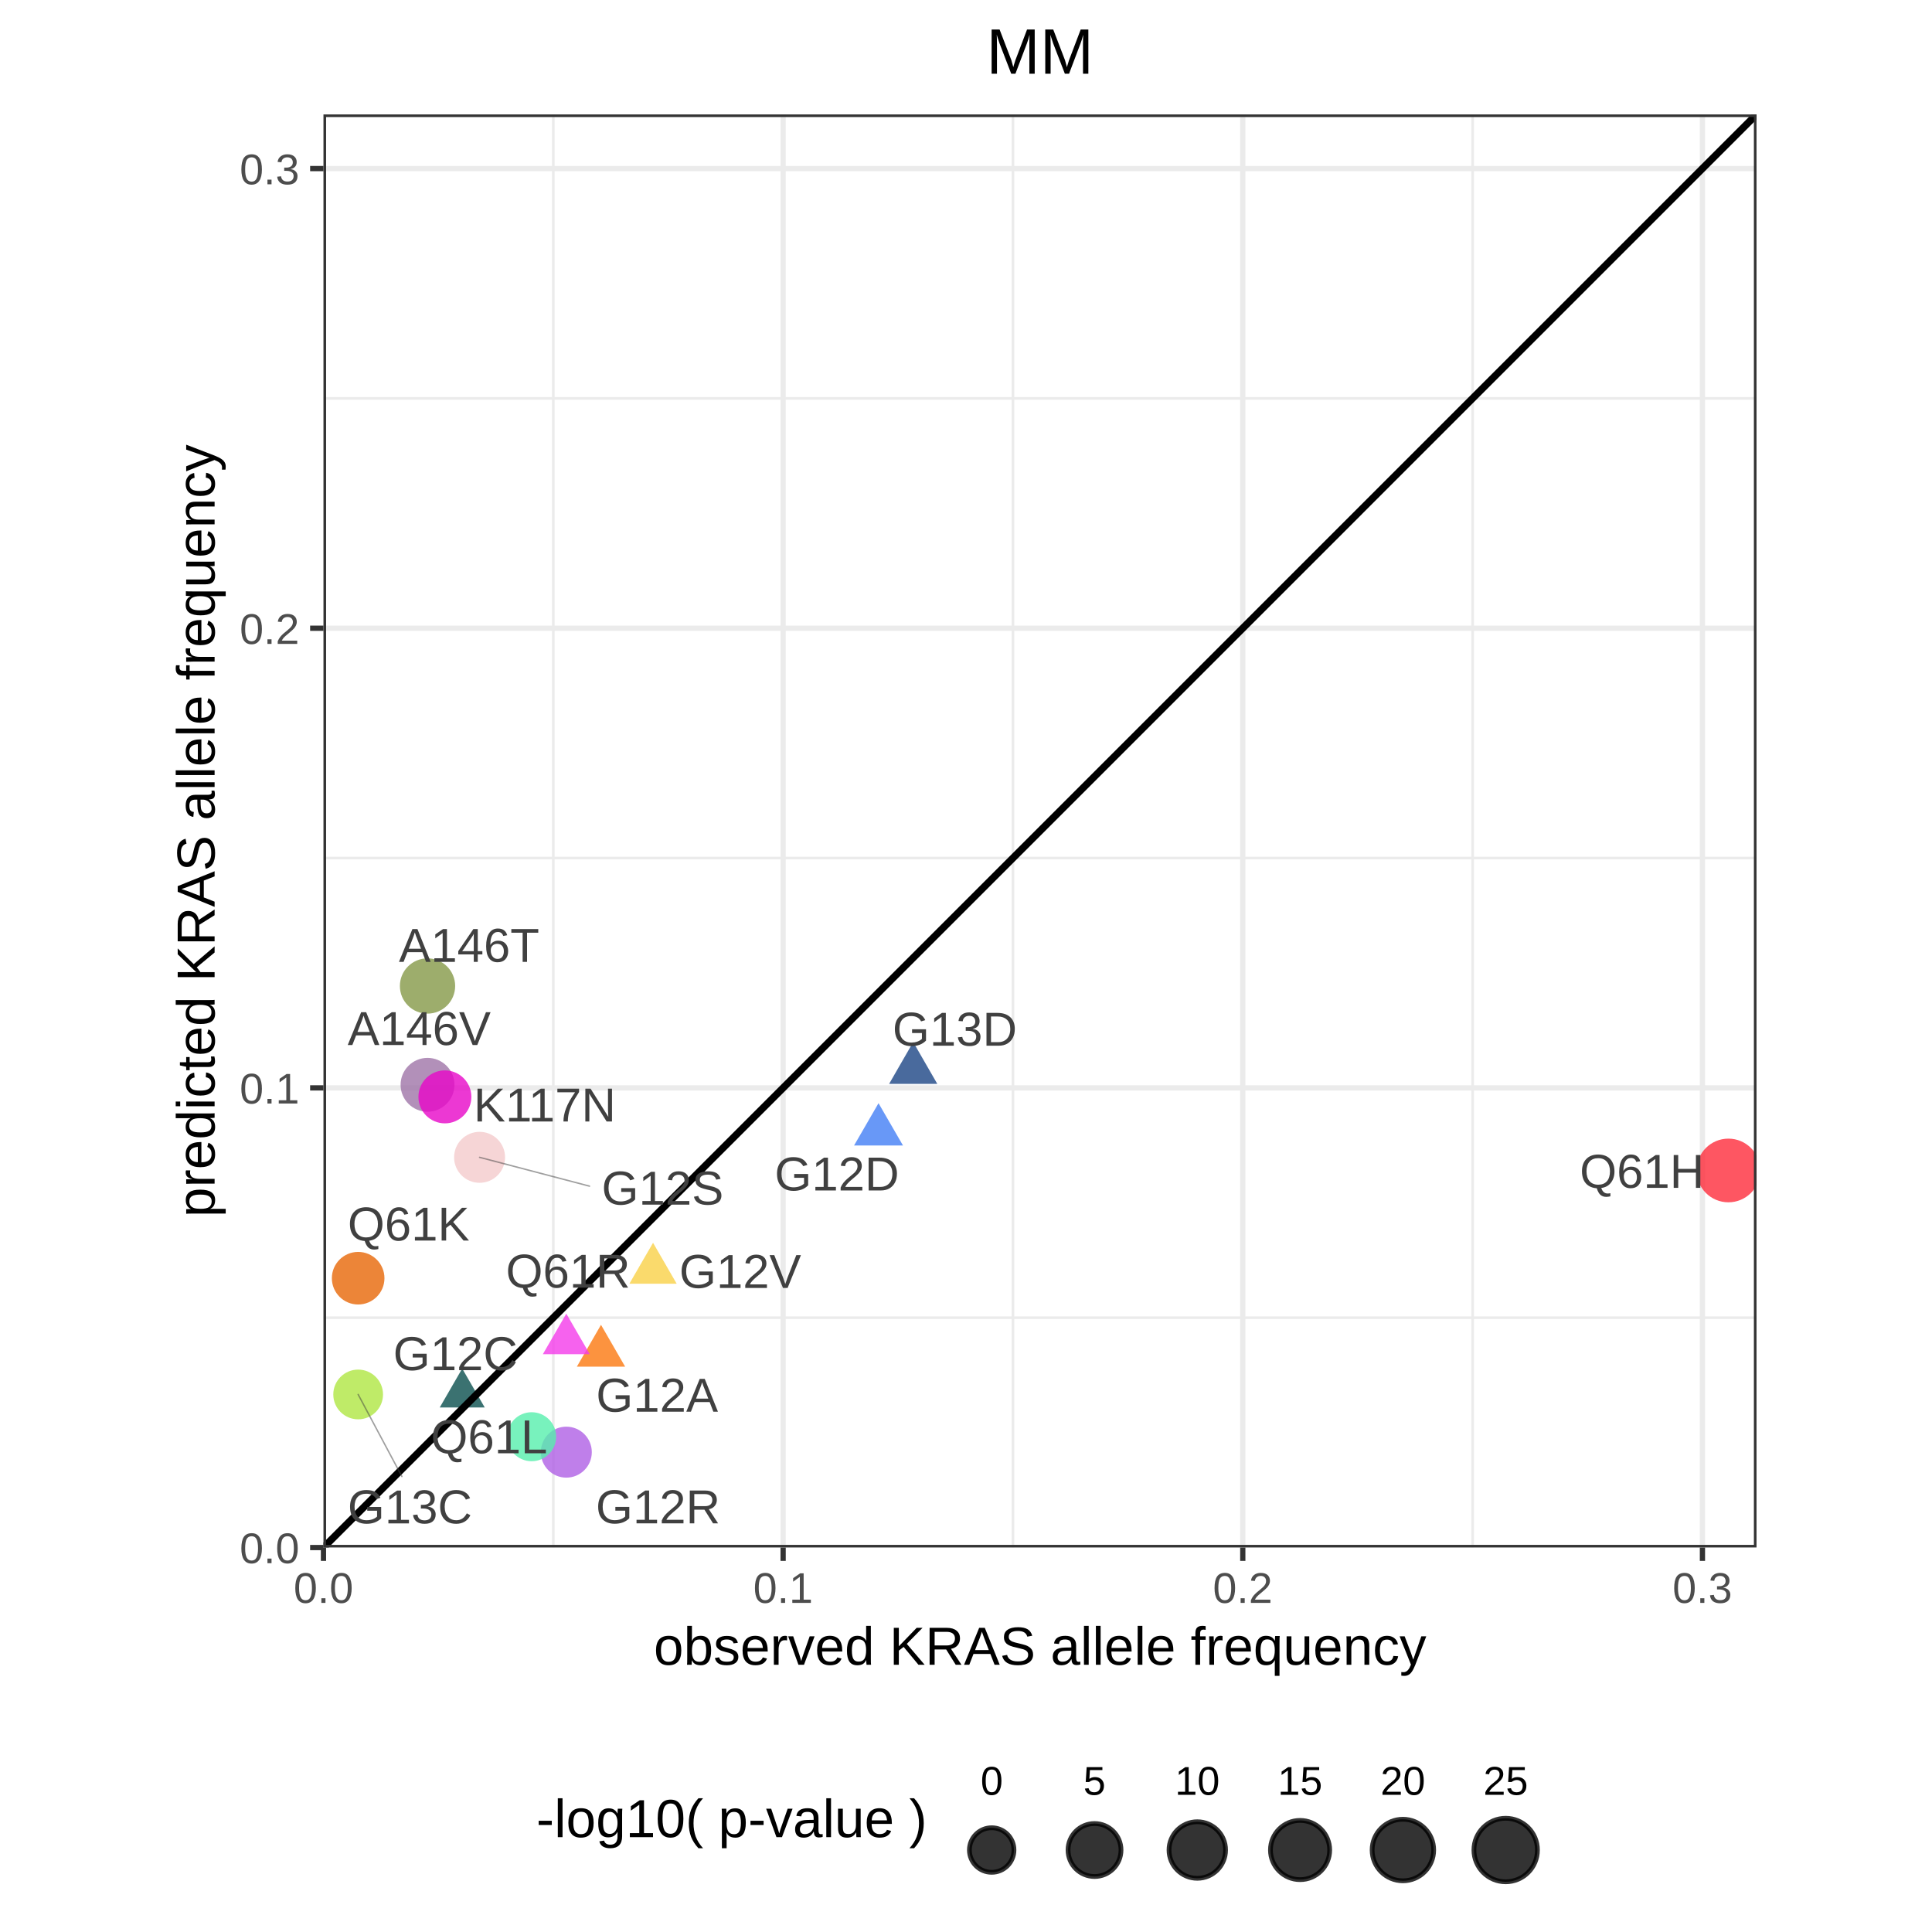
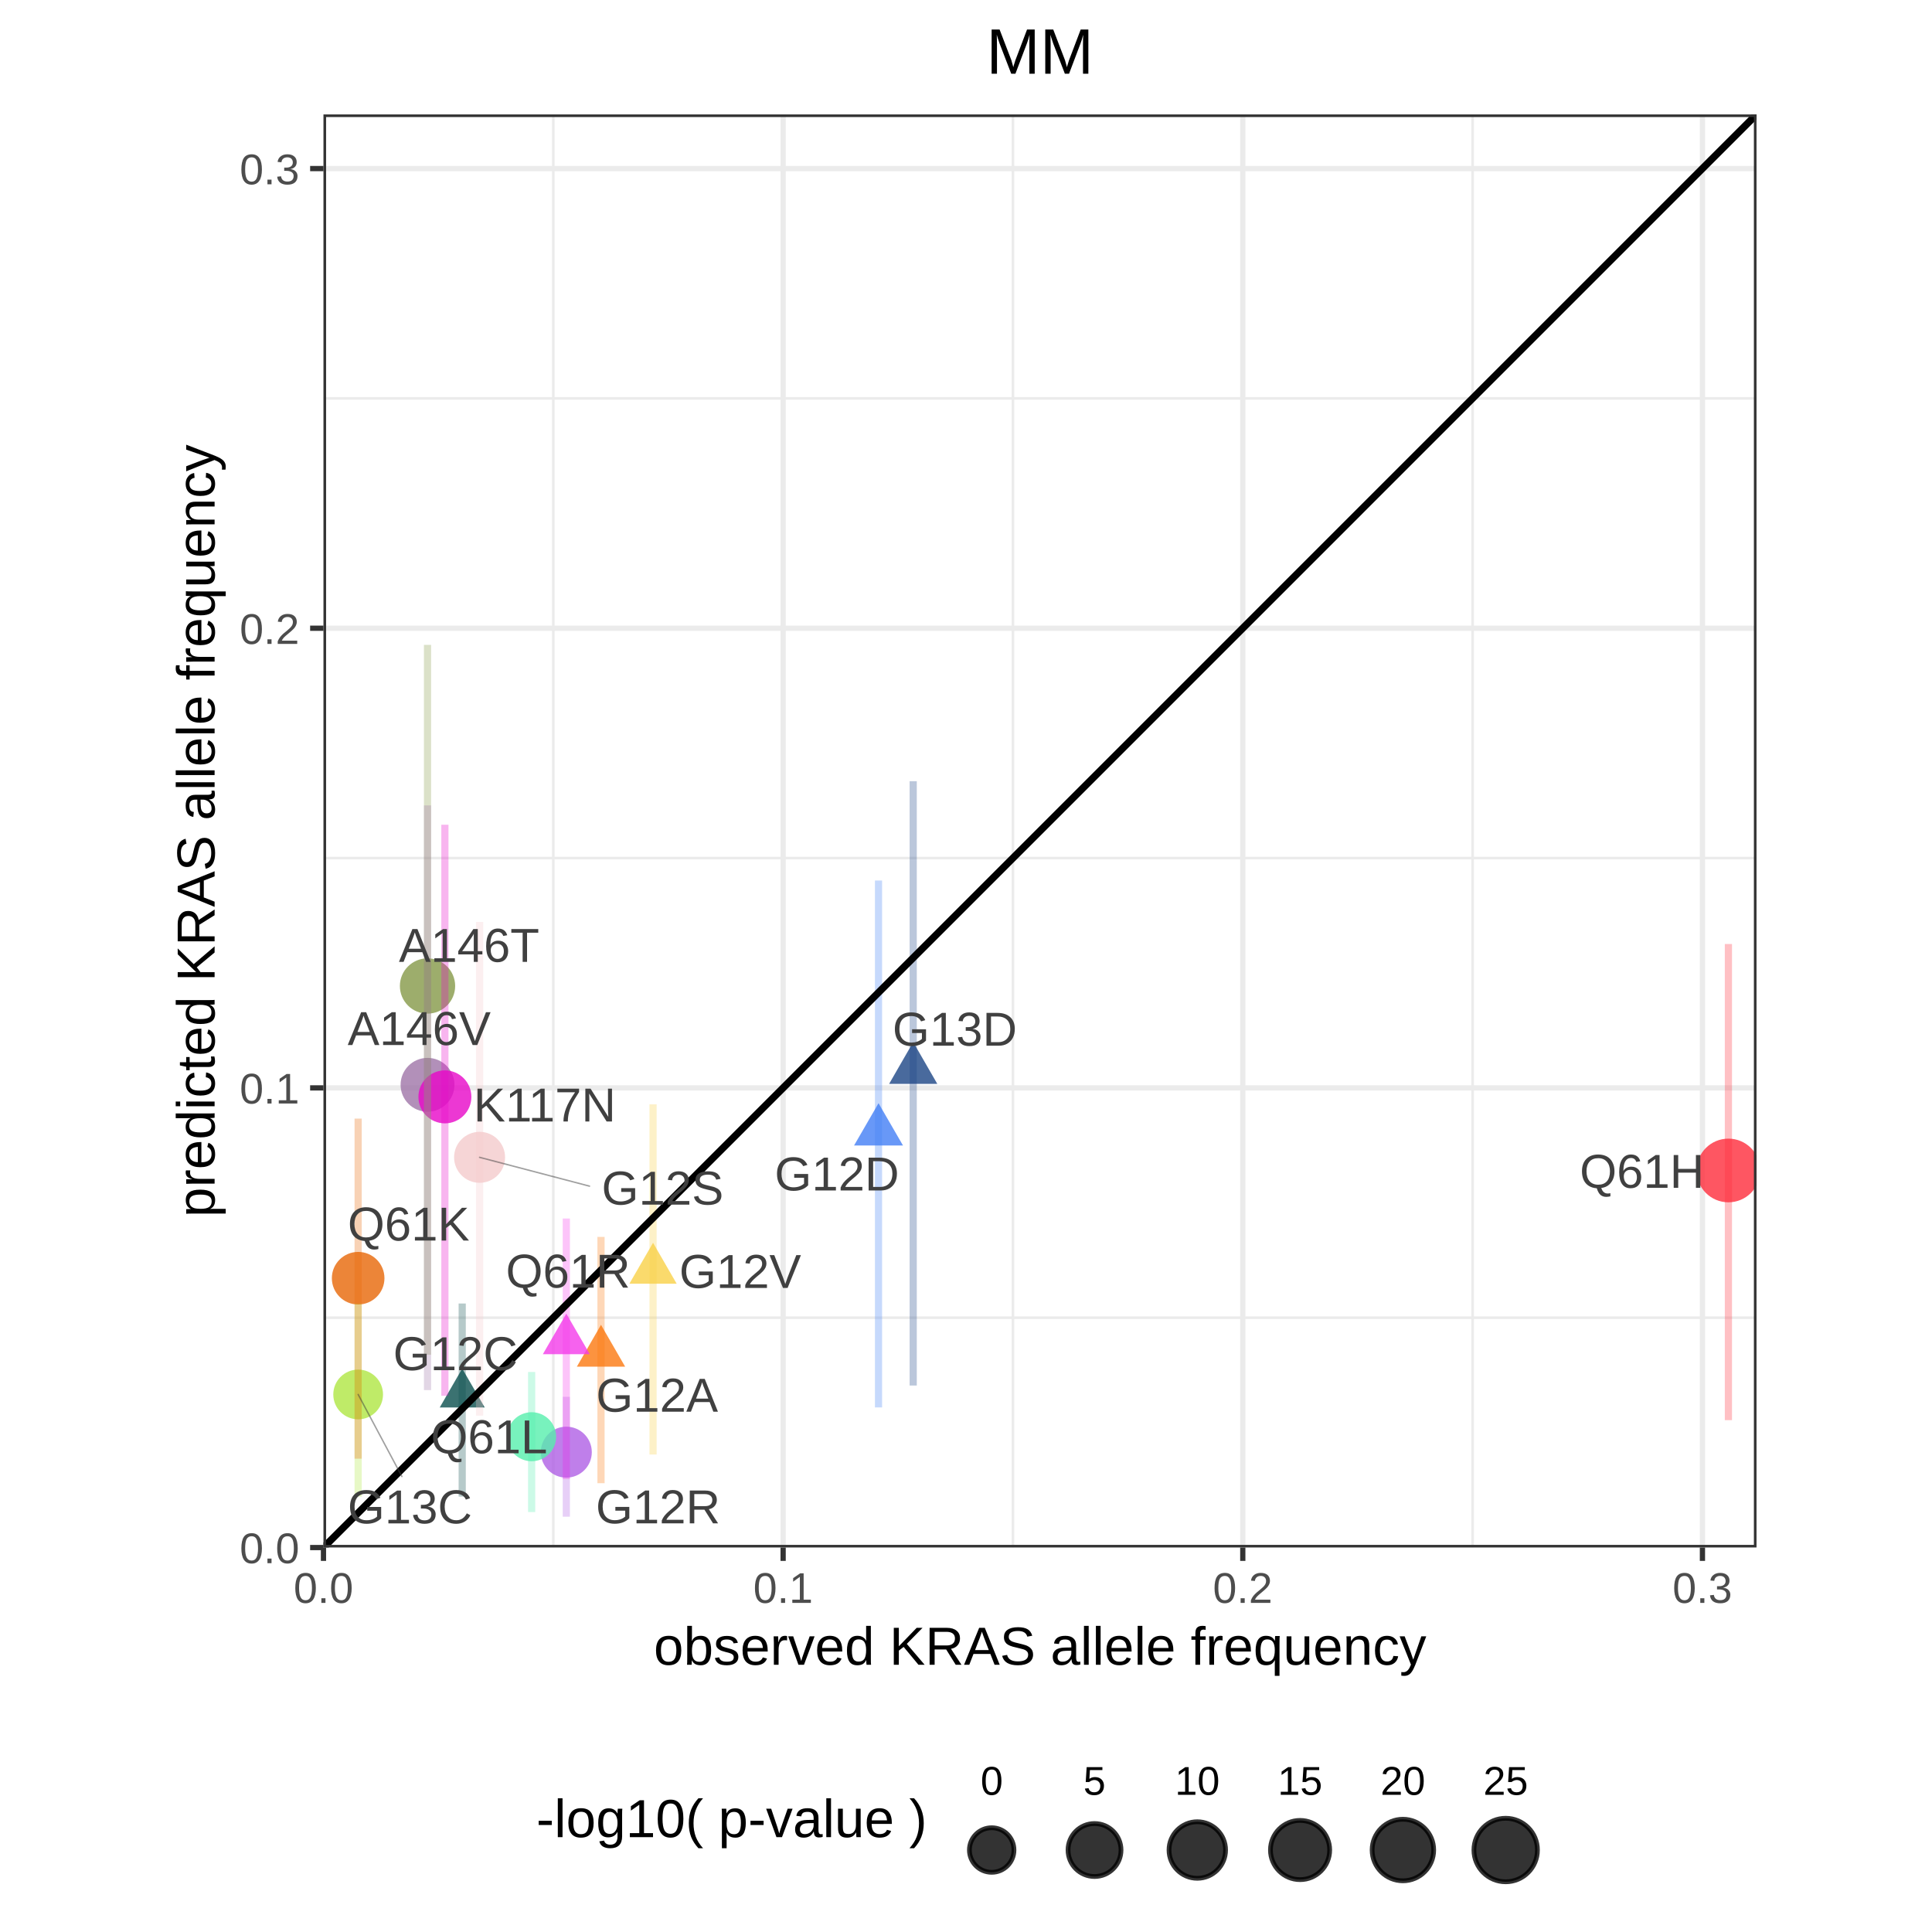
<svg xmlns="http://www.w3.org/2000/svg" viewBox="0 0 288.00 288.00">
  <defs>
    <style type="text/css">
    line, polyline, polygon, path, rect, circle {
      fill: none;
      stroke: #000000;
      stroke-linecap: round;
      stroke-linejoin: round;
      stroke-miterlimit: 10.00;
    }
  </style>
  </defs>
  <rect width="100%" height="100%" style="stroke: none; fill: #FFFFFF;" />
  <defs>
    <clipPath id="cpMjIuMTd8MjY1LjgzfDI4OC4wMHwwLjAw">
      <rect x="22.17" y="0.00" width="243.65" height="288.00" />
    </clipPath>
  </defs>
  <rect x="22.17" y="0.00" width="243.65" height="288.00" style="stroke-width: 0.78; stroke: #FFFFFF; fill: #FFFFFF;" clip-path="url(#cpMjIuMTd8MjY1LjgzfDI4OC4wMHwwLjAw)" />
  <defs>
    <clipPath id="cpMC4wMHwyODguMDB8Mjg4LjAwfDAuMDA=">
      <rect x="0.00" y="0.00" width="288.00" height="288.00" />
    </clipPath>
  </defs>
  <defs>
    <clipPath id="cpNDguMjJ8MjYxLjg0fDIzMC42OXwxNy4wNg==">
      <rect x="48.22" y="17.06" width="213.62" height="213.62" />
    </clipPath>
  </defs>
  <rect x="48.22" y="17.06" width="213.62" height="213.62" style="stroke-width: 0.78; stroke: none; fill: #FFFFFF;" clip-path="url(#cpNDguMjJ8MjYxLjg0fDIzMC42OXwxNy4wNg==)" />
  <polyline points="48.22,196.43 261.84,196.43 " style="stroke-width: 0.39; stroke: #EBEBEB; stroke-linecap: butt;" clip-path="url(#cpNDguMjJ8MjYxLjg0fDIzMC42OXwxNy4wNg==)" />
  <polyline points="48.22,127.91 261.84,127.91 " style="stroke-width: 0.39; stroke: #EBEBEB; stroke-linecap: butt;" clip-path="url(#cpNDguMjJ8MjYxLjg0fDIzMC42OXwxNy4wNg==)" />
  <polyline points="48.22,59.39 261.84,59.39 " style="stroke-width: 0.39; stroke: #EBEBEB; stroke-linecap: butt;" clip-path="url(#cpNDguMjJ8MjYxLjg0fDIzMC42OXwxNy4wNg==)" />
  <polyline points="82.48,230.69 82.48,17.06 " style="stroke-width: 0.39; stroke: #EBEBEB; stroke-linecap: butt;" clip-path="url(#cpNDguMjJ8MjYxLjg0fDIzMC42OXwxNy4wNg==)" />
  <polyline points="151.00,230.69 151.00,17.06 " style="stroke-width: 0.39; stroke: #EBEBEB; stroke-linecap: butt;" clip-path="url(#cpNDguMjJ8MjYxLjg0fDIzMC42OXwxNy4wNg==)" />
  <polyline points="219.52,230.69 219.52,17.06 " style="stroke-width: 0.39; stroke: #EBEBEB; stroke-linecap: butt;" clip-path="url(#cpNDguMjJ8MjYxLjg0fDIzMC42OXwxNy4wNg==)" />
  <polyline points="48.22,230.69 261.84,230.69 " style="stroke-width: 0.78; stroke: #EBEBEB; stroke-linecap: butt;" clip-path="url(#cpNDguMjJ8MjYxLjg0fDIzMC42OXwxNy4wNg==)" />
  <polyline points="48.22,162.17 261.84,162.17 " style="stroke-width: 0.78; stroke: #EBEBEB; stroke-linecap: butt;" clip-path="url(#cpNDguMjJ8MjYxLjg0fDIzMC42OXwxNy4wNg==)" />
  <polyline points="48.22,93.65 261.84,93.65 " style="stroke-width: 0.78; stroke: #EBEBEB; stroke-linecap: butt;" clip-path="url(#cpNDguMjJ8MjYxLjg0fDIzMC42OXwxNy4wNg==)" />
  <polyline points="48.22,25.13 261.84,25.13 " style="stroke-width: 0.78; stroke: #EBEBEB; stroke-linecap: butt;" clip-path="url(#cpNDguMjJ8MjYxLjg0fDIzMC42OXwxNy4wNg==)" />
  <polyline points="48.22,230.69 48.22,17.06 " style="stroke-width: 0.78; stroke: #EBEBEB; stroke-linecap: butt;" clip-path="url(#cpNDguMjJ8MjYxLjg0fDIzMC42OXwxNy4wNg==)" />
  <polyline points="116.74,230.69 116.74,17.06 " style="stroke-width: 0.78; stroke: #EBEBEB; stroke-linecap: butt;" clip-path="url(#cpNDguMjJ8MjYxLjg0fDIzMC42OXwxNy4wNg==)" />
  <polyline points="185.26,230.69 185.26,17.06 " style="stroke-width: 0.78; stroke: #EBEBEB; stroke-linecap: butt;" clip-path="url(#cpNDguMjJ8MjYxLjg0fDIzMC42OXwxNy4wNg==)" />
  <polyline points="253.78,230.69 253.78,17.06 " style="stroke-width: 0.78; stroke: #EBEBEB; stroke-linecap: butt;" clip-path="url(#cpNDguMjJ8MjYxLjg0fDIzMC42OXwxNy4wNg==)" />
  <circle cx="63.73" cy="146.98" r="3.09pt" style="stroke-width: 0.71; stroke: none; fill: #859947; fill-opacity: 0.80;" clip-path="url(#cpNDguMjJ8MjYxLjg0fDIzMC42OXwxNy4wNg==)" />
  <circle cx="63.73" cy="161.71" r="3.01pt" style="stroke-width: 0.71; stroke: none; fill: #9F75A7; fill-opacity: 0.80;" clip-path="url(#cpNDguMjJ8MjYxLjg0fDIzMC42OXwxNy4wNg==)" />
  <polygon points="89.59,197.49 93.19,203.73 85.99,203.73 " style="stroke-width: 0.71; stroke: none; fill: #FB7810; fill-opacity: 0.80;" clip-path="url(#cpNDguMjJ8MjYxLjg0fDIzMC42OXwxNy4wNg==)" />
  <polygon points="68.90,204.01 72.26,209.81 65.55,209.81 " style="stroke-width: 0.71; stroke: none; fill: #0A4F4E; fill-opacity: 0.80;" clip-path="url(#cpNDguMjJ8MjYxLjg0fDIzMC42OXwxNy4wNg==)" />
  <polygon points="130.96,164.45 134.61,170.76 127.31,170.76 " style="stroke-width: 0.71; stroke: none; fill: #427FF5; fill-opacity: 0.80;" clip-path="url(#cpNDguMjJ8MjYxLjg0fDIzMC42OXwxNy4wNg==)" />
  <circle cx="84.42" cy="216.47" r="2.85pt" style="stroke-width: 0.71; stroke: none; fill: #AF5FE4; fill-opacity: 0.80;" clip-path="url(#cpNDguMjJ8MjYxLjg0fDIzMC42OXwxNy4wNg==)" />
  <circle cx="71.49" cy="172.52" r="2.85pt" style="stroke-width: 0.71; stroke: none; fill: #F4CACB; fill-opacity: 0.80;" clip-path="url(#cpNDguMjJ8MjYxLjg0fDIzMC42OXwxNy4wNg==)" />
  <polygon points="97.35,185.26 100.87,191.36 93.82,191.36 " style="stroke-width: 0.71; stroke: none; fill: #F8D147; fill-opacity: 0.80;" clip-path="url(#cpNDguMjJ8MjYxLjg0fDIzMC42OXwxNy4wNg==)" />
  <circle cx="53.39" cy="207.87" r="2.78pt" style="stroke-width: 0.71; stroke: none; fill: #AFE642; fill-opacity: 0.80;" clip-path="url(#cpNDguMjJ8MjYxLjg0fDIzMC42OXwxNy4wNg==)" />
  <polygon points="136.13,155.34 139.72,161.57 132.54,161.57 " style="stroke-width: 0.71; stroke: none; fill: #1C4585; fill-opacity: 0.80;" clip-path="url(#cpNDguMjJ8MjYxLjg0fDIzMC42OXwxNy4wNg==)" />
  <circle cx="66.32" cy="163.51" r="2.96pt" style="stroke-width: 0.71; stroke: none; fill: #E707C8; fill-opacity: 0.80;" clip-path="url(#cpNDguMjJ8MjYxLjg0fDIzMC42OXwxNy4wNg==)" />
  <circle cx="257.65" cy="174.48" r="3.56pt" style="stroke-width: 0.71; stroke: none; fill: #FD2C3B; fill-opacity: 0.80;" clip-path="url(#cpNDguMjJ8MjYxLjg0fDIzMC42OXwxNy4wNg==)" />
  <circle cx="53.39" cy="190.54" r="2.94pt" style="stroke-width: 0.71; stroke: none; fill: #E76707; fill-opacity: 0.80;" clip-path="url(#cpNDguMjJ8MjYxLjg0fDIzMC42OXwxNy4wNg==)" />
  <circle cx="79.25" cy="214.17" r="2.74pt" style="stroke-width: 0.71; stroke: none; fill: #56EEAD; fill-opacity: 0.80;" clip-path="url(#cpNDguMjJ8MjYxLjg0fDIzMC42OXwxNy4wNg==)" />
  <polygon points="84.42,195.82 87.92,201.87 80.92,201.87 " style="stroke-width: 0.71; stroke: none; fill: #F33BEA; fill-opacity: 0.80;" clip-path="url(#cpNDguMjJ8MjYxLjg0fDIzMC42OXwxNy4wNg==)" />
+   <line x1="63.73" y1="201.95" x2="63.73" y2="96.13" style="stroke-width: 1.07; stroke: #859947; stroke-opacity: 0.30; stroke-linecap: butt;" clip-path="url(#cpNDguMjJ8MjYxLjg0fDIzMC42OXwxNy4wNg==)" />
+   <line x1="63.73" y1="207.22" x2="63.73" y2="120.06" style="stroke-width: 1.07; stroke: #9F75A7; stroke-opacity: 0.30; stroke-linecap: butt;" clip-path="url(#cpNDguMjJ8MjYxLjg0fDIzMC42OXwxNy4wNg==)" />
+   <line x1="89.59" y1="221.10" x2="89.59" y2="184.38" style="stroke-width: 1.07; stroke: #FB7810; stroke-opacity: 0.30; stroke-linecap: butt;" clip-path="url(#cpNDguMjJ8MjYxLjg0fDIzMC42OXwxNy4wNg==)" />
+   <line x1="68.90" y1="223.10" x2="68.90" y2="194.31" style="stroke-width: 1.07; stroke: #0A4F4E; stroke-opacity: 0.30; stroke-linecap: butt;" clip-path="url(#cpNDguMjJ8MjYxLjg0fDIzMC42OXwxNy4wNg==)" />
+   <line x1="130.96" y1="209.80" x2="130.96" y2="131.26" style="stroke-width: 1.07; stroke: #427FF5; stroke-opacity: 0.30; stroke-linecap: butt;" clip-path="url(#cpNDguMjJ8MjYxLjg0fDIzMC42OXwxNy4wNg==)" />
+   <line x1="84.42" y1="226.09" x2="84.42" y2="208.22" style="stroke-width: 1.07; stroke: #AF5FE4; stroke-opacity: 0.30; stroke-linecap: butt;" clip-path="url(#cpNDguMjJ8MjYxLjg0fDIzMC42OXwxNy4wNg==)" />
+   <line x1="71.49" y1="211.03" x2="71.49" y2="137.43" style="stroke-width: 1.07; stroke: #F4CACB; stroke-opacity: 0.30; stroke-linecap: butt;" clip-path="url(#cpNDguMjJ8MjYxLjg0fDIzMC42OXwxNy4wNg==)" />
+   <line x1="97.35" y1="216.82" x2="97.35" y2="164.62" style="stroke-width: 1.07; stroke: #F8D147; stroke-opacity: 0.30; stroke-linecap: butt;" clip-path="url(#cpNDguMjJ8MjYxLjg0fDIzMC42OXwxNy4wNg==)" />
+   <line x1="53.39" y1="223.10" x2="53.39" y2="194.31" style="stroke-width: 1.07; stroke: #AFE642; stroke-opacity: 0.30; stroke-linecap: butt;" clip-path="url(#cpNDguMjJ8MjYxLjg0fDIzMC42OXwxNy4wNg==)" />
+   <line x1="136.13" y1="206.54" x2="136.13" y2="116.45" style="stroke-width: 1.07; stroke: #1C4585; stroke-opacity: 0.30; stroke-linecap: butt;" clip-path="url(#cpNDguMjJ8MjYxLjg0fDIzMC42OXwxNy4wNg==)" />
+   <line x1="66.32" y1="208.07" x2="66.32" y2="122.94" style="stroke-width: 1.07; stroke: #E707C8; stroke-opacity: 0.30; stroke-linecap: butt;" clip-path="url(#cpNDguMjJ8MjYxLjg0fDIzMC42OXwxNy4wNg==)" />
+   <line x1="257.65" y1="211.70" x2="257.65" y2="140.72" style="stroke-width: 1.07; stroke: #FD2C3B; stroke-opacity: 0.30; stroke-linecap: butt;" clip-path="url(#cpNDguMjJ8MjYxLjg0fDIzMC42OXwxNy4wNg==)" />
+   <line x1="53.39" y1="217.44" x2="53.39" y2="166.75" style="stroke-width: 1.07; stroke: #E76707; stroke-opacity: 0.30; stroke-linecap: butt;" clip-path="url(#cpNDguMjJ8MjYxLjg0fDIzMC42OXwxNy4wNg==)" />
+   <line x1="79.25" y1="225.40" x2="79.25" y2="204.52" style="stroke-width: 1.07; stroke: #56EEAD; stroke-opacity: 0.30; stroke-linecap: butt;" clip-path="url(#cpNDguMjJ8MjYxLjg0fDIzMC42OXwxNy4wNg==)" />
+   <line x1="84.42" y1="220.49" x2="84.42" y2="181.64" style="stroke-width: 1.07; stroke: #F33BEA; stroke-opacity: 0.30; stroke-linecap: butt;" clip-path="url(#cpNDguMjJ8MjYxLjg0fDIzMC42OXwxNy4wNg==)" />
  <line x1="48.22" y1="230.69" x2="261.84" y2="17.06" style="stroke-width: 1.07; stroke-linecap: butt;" clip-path="url(#cpNDguMjJ8MjYxLjg0fDIzMC42OXwxNy4wNg==)" />
  <g clip-path="url(#cpNDguMjJ8MjYxLjg0fDIzMC42OXwxNy4wNg==)">
    <text x="59.46" y="143.38" style="font-size: 7.11px; fill: #404040; font-family: Arial;" textLength="20.94px" lengthAdjust="spacingAndGlyphs">A146T</text>
  </g>
  <g clip-path="url(#cpNDguMjJ8MjYxLjg0fDIzMC42OXwxNy4wNg==)">
    <text x="51.82" y="155.78" style="font-size: 7.11px; fill: #404040; font-family: Arial;" textLength="21.34px" lengthAdjust="spacingAndGlyphs">A146V</text>
  </g>
  <g clip-path="url(#cpNDguMjJ8MjYxLjg0fDIzMC42OXwxNy4wNg==)">
    <text x="88.85" y="210.44" style="font-size: 7.11px; fill: #404040; font-family: Arial;" textLength="18.18px" lengthAdjust="spacingAndGlyphs">G12A</text>
  </g>
  <g clip-path="url(#cpNDguMjJ8MjYxLjg0fDIzMC42OXwxNy4wNg==)">
    <text x="58.60" y="204.25" style="font-size: 7.11px; fill: #404040; font-family: Arial;" textLength="18.57px" lengthAdjust="spacingAndGlyphs">G12C</text>
  </g>
  <g clip-path="url(#cpNDguMjJ8MjYxLjg0fDIzMC42OXwxNy4wNg==)">
    <text x="115.47" y="177.46" style="font-size: 7.11px; fill: #404040; font-family: Arial;" textLength="18.57px" lengthAdjust="spacingAndGlyphs">G12D</text>
  </g>
  <g clip-path="url(#cpNDguMjJ8MjYxLjg0fDIzMC42OXwxNy4wNg==)">
    <text x="88.81" y="227.08" style="font-size: 7.11px; fill: #404040; font-family: Arial;" textLength="18.57px" lengthAdjust="spacingAndGlyphs">G12R</text>
  </g>
  <line x1="87.88" y1="176.82" x2="71.49" y2="172.52" style="stroke-width: 0.21; stroke: #404040; stroke-opacity: 0.50;" clip-path="url(#cpNDguMjJ8MjYxLjg0fDIzMC42OXwxNy4wNg==)" />
  <g clip-path="url(#cpNDguMjJ8MjYxLjg0fDIzMC42OXwxNy4wNg==)">
    <text x="89.68" y="179.57" style="font-size: 7.11px; fill: #404040; font-family: Arial;" textLength="18.18px" lengthAdjust="spacingAndGlyphs">G12S</text>
  </g>
  <g clip-path="url(#cpNDguMjJ8MjYxLjg0fDIzMC42OXwxNy4wNg==)">
    <text x="101.25" y="191.99" style="font-size: 7.11px; fill: #404040; font-family: Arial;" textLength="18.18px" lengthAdjust="spacingAndGlyphs">G12V</text>
  </g>
  <line x1="59.91" y1="220.10" x2="53.39" y2="207.87" style="stroke-width: 0.21; stroke: #404040; stroke-opacity: 0.50;" clip-path="url(#cpNDguMjJ8MjYxLjg0fDIzMC42OXwxNy4wNg==)" />
  <g clip-path="url(#cpNDguMjJ8MjYxLjg0fDIzMC42OXwxNy4wNg==)">
    <text x="51.82" y="227.09" style="font-size: 7.11px; fill: #404040; font-family: Arial;" textLength="18.57px" lengthAdjust="spacingAndGlyphs">G13C</text>
  </g>
  <g clip-path="url(#cpNDguMjJ8MjYxLjg0fDIzMC42OXwxNy4wNg==)">
    <text x="133.04" y="155.88" style="font-size: 7.11px; fill: #404040; font-family: Arial;" textLength="18.57px" lengthAdjust="spacingAndGlyphs">G13D</text>
  </g>
  <g clip-path="url(#cpNDguMjJ8MjYxLjg0fDIzMC42OXwxNy4wNg==)">
    <text x="70.60" y="167.18" style="font-size: 7.11px; fill: #404040; font-family: Arial;" textLength="21.73px" lengthAdjust="spacingAndGlyphs">K117N</text>
  </g>
  <g clip-path="url(#cpNDguMjJ8MjYxLjg0fDIzMC42OXwxNy4wNg==)">
    <text x="235.48" y="177.07" style="font-size: 7.11px; fill: #404040; font-family: Arial;" textLength="18.57px" lengthAdjust="spacingAndGlyphs">Q61H</text>
  </g>
  <g clip-path="url(#cpNDguMjJ8MjYxLjg0fDIzMC42OXwxNy4wNg==)">
    <text x="51.82" y="184.93" style="font-size: 7.11px; fill: #404040; font-family: Arial;" textLength="18.18px" lengthAdjust="spacingAndGlyphs">Q61K</text>
  </g>
  <g clip-path="url(#cpNDguMjJ8MjYxLjg0fDIzMC42OXwxNy4wNg==)">
    <text x="64.21" y="216.64" style="font-size: 7.11px; fill: #404040; font-family: Arial;" textLength="17.39px" lengthAdjust="spacingAndGlyphs">Q61L</text>
  </g>
  <g clip-path="url(#cpNDguMjJ8MjYxLjg0fDIzMC42OXwxNy4wNg==)">
    <text x="75.40" y="191.95" style="font-size: 7.11px; fill: #404040; font-family: Arial;" textLength="18.57px" lengthAdjust="spacingAndGlyphs">Q61R</text>
  </g>
  <rect x="48.22" y="17.06" width="213.62" height="213.62" style="stroke-width: 0.78; stroke: #333333;" clip-path="url(#cpNDguMjJ8MjYxLjg0fDIzMC42OXwxNy4wNg==)" />
  <defs>
    <clipPath id="cpMC4wMHwyODguMDB8Mjg4LjAwfDAuMDA=">
      <rect x="0.00" y="0.00" width="288.00" height="288.00" />
    </clipPath>
  </defs>
  <g clip-path="url(#cpMC4wMHwyODguMDB8Mjg4LjAwfDAuMDA=)">
    <text x="35.73" y="233.02" style="font-size: 6.40px; fill: #4D4D4D; font-family: Arial;" textLength="8.90px" lengthAdjust="spacingAndGlyphs">0.0</text>
  </g>
  <g clip-path="url(#cpMC4wMHwyODguMDB8Mjg4LjAwfDAuMDA=)">
    <text x="35.73" y="164.50" style="font-size: 6.40px; fill: #4D4D4D; font-family: Arial;" textLength="8.90px" lengthAdjust="spacingAndGlyphs">0.1</text>
  </g>
  <g clip-path="url(#cpMC4wMHwyODguMDB8Mjg4LjAwfDAuMDA=)">
    <text x="35.73" y="95.99" style="font-size: 6.40px; fill: #4D4D4D; font-family: Arial;" textLength="8.90px" lengthAdjust="spacingAndGlyphs">0.2</text>
  </g>
  <g clip-path="url(#cpMC4wMHwyODguMDB8Mjg4LjAwfDAuMDA=)">
    <text x="35.73" y="27.47" style="font-size: 6.40px; fill: #4D4D4D; font-family: Arial;" textLength="8.90px" lengthAdjust="spacingAndGlyphs">0.3</text>
  </g>
  <polyline points="46.23,230.69 48.22,230.69 " style="stroke-width: 0.78; stroke: #333333; stroke-linecap: butt;" clip-path="url(#cpMC4wMHwyODguMDB8Mjg4LjAwfDAuMDA=)" />
  <polyline points="46.23,162.17 48.22,162.17 " style="stroke-width: 0.78; stroke: #333333; stroke-linecap: butt;" clip-path="url(#cpMC4wMHwyODguMDB8Mjg4LjAwfDAuMDA=)" />
  <polyline points="46.23,93.65 48.22,93.65 " style="stroke-width: 0.78; stroke: #333333; stroke-linecap: butt;" clip-path="url(#cpMC4wMHwyODguMDB8Mjg4LjAwfDAuMDA=)" />
  <polyline points="46.23,25.13 48.22,25.13 " style="stroke-width: 0.78; stroke: #333333; stroke-linecap: butt;" clip-path="url(#cpMC4wMHwyODguMDB8Mjg4LjAwfDAuMDA=)" />
  <polyline points="48.22,232.68 48.22,230.69 " style="stroke-width: 0.78; stroke: #333333; stroke-linecap: butt;" clip-path="url(#cpMC4wMHwyODguMDB8Mjg4LjAwfDAuMDA=)" />
  <polyline points="116.74,232.68 116.74,230.69 " style="stroke-width: 0.78; stroke: #333333; stroke-linecap: butt;" clip-path="url(#cpMC4wMHwyODguMDB8Mjg4LjAwfDAuMDA=)" />
  <polyline points="185.26,232.68 185.26,230.69 " style="stroke-width: 0.78; stroke: #333333; stroke-linecap: butt;" clip-path="url(#cpMC4wMHwyODguMDB8Mjg4LjAwfDAuMDA=)" />
  <polyline points="253.78,232.68 253.78,230.69 " style="stroke-width: 0.78; stroke: #333333; stroke-linecap: butt;" clip-path="url(#cpMC4wMHwyODguMDB8Mjg4LjAwfDAuMDA=)" />
  <g clip-path="url(#cpMC4wMHwyODguMDB8Mjg4LjAwfDAuMDA=)">
    <text x="43.77" y="238.94" style="font-size: 6.40px; fill: #4D4D4D; font-family: Arial;" textLength="8.90px" lengthAdjust="spacingAndGlyphs">0.0</text>
  </g>
  <g clip-path="url(#cpMC4wMHwyODguMDB8Mjg4LjAwfDAuMDA=)">
    <text x="112.29" y="238.94" style="font-size: 6.40px; fill: #4D4D4D; font-family: Arial;" textLength="8.90px" lengthAdjust="spacingAndGlyphs">0.1</text>
  </g>
  <g clip-path="url(#cpMC4wMHwyODguMDB8Mjg4LjAwfDAuMDA=)">
    <text x="180.80" y="238.94" style="font-size: 6.40px; fill: #4D4D4D; font-family: Arial;" textLength="8.90px" lengthAdjust="spacingAndGlyphs">0.2</text>
  </g>
  <g clip-path="url(#cpMC4wMHwyODguMDB8Mjg4LjAwfDAuMDA=)">
    <text x="249.32" y="238.94" style="font-size: 6.40px; fill: #4D4D4D; font-family: Arial;" textLength="8.90px" lengthAdjust="spacingAndGlyphs">0.3</text>
  </g>
  <g clip-path="url(#cpMC4wMHwyODguMDB8Mjg4LjAwfDAuMDA=)">
    <text x="97.45" y="248.16" style="font-size: 8.00px; font-family: Arial;" textLength="115.16px" lengthAdjust="spacingAndGlyphs">observed KRAS allele frequency</text>
  </g>
  <g clip-path="url(#cpMC4wMHwyODguMDB8Mjg4LjAwfDAuMDA=)">
    <text transform="translate(31.99,181.45) rotate(-90)" style="font-size: 8.00px; font-family: Arial;" textLength="115.16px" lengthAdjust="spacingAndGlyphs">predicted KRAS allele frequency</text>
  </g>
  <rect x="75.96" y="257.88" width="158.15" height="26.14" style="stroke-width: 0.78; stroke: none; fill: #FFFFFF;" clip-path="url(#cpMC4wMHwyODguMDB8Mjg4LjAwfDAuMDA=)" />
  <g clip-path="url(#cpMC4wMHwyODguMDB8Mjg4LjAwfDAuMDA=)">
    <text x="79.94" y="273.86" style="font-size: 8.00px; font-family: Arial;" textLength="58.24px" lengthAdjust="spacingAndGlyphs">-log10( p-value )</text>
  </g>
  <rect x="142.16" y="271.53" width="11.34" height="8.50" style="stroke-width: 0.78; stroke: none; fill: #FFFFFF;" clip-path="url(#cpMC4wMHwyODguMDB8Mjg4LjAwfDAuMDA=)" />
  <circle cx="147.83" cy="275.78" r="2.49pt" style="stroke-width: 0.71; stroke: #000000; stroke-opacity: 0.80; fill: #000000; fill-opacity: 0.80;" clip-path="url(#cpMC4wMHwyODguMDB8Mjg4LjAwfDAuMDA=)" />
  <rect x="157.49" y="271.53" width="11.34" height="8.50" style="stroke-width: 0.78; stroke: none; fill: #FFFFFF;" clip-path="url(#cpMC4wMHwyODguMDB8Mjg4LjAwfDAuMDA=)" />
  <circle cx="163.16" cy="275.78" r="2.96pt" style="stroke-width: 0.71; stroke: #000000; stroke-opacity: 0.80; fill: #000000; fill-opacity: 0.80;" clip-path="url(#cpMC4wMHwyODguMDB8Mjg4LjAwfDAuMDA=)" />
  <rect x="172.81" y="271.53" width="11.34" height="8.50" style="stroke-width: 0.78; stroke: none; fill: #FFFFFF;" clip-path="url(#cpMC4wMHwyODguMDB8Mjg4LjAwfDAuMDA=)" />
  <circle cx="178.48" cy="275.78" r="3.16pt" style="stroke-width: 0.71; stroke: #000000; stroke-opacity: 0.80; fill: #000000; fill-opacity: 0.80;" clip-path="url(#cpMC4wMHwyODguMDB8Mjg4LjAwfDAuMDA=)" />
  <rect x="188.14" y="271.53" width="11.34" height="8.50" style="stroke-width: 0.78; stroke: none; fill: #FFFFFF;" clip-path="url(#cpMC4wMHwyODguMDB8Mjg4LjAwfDAuMDA=)" />
  <circle cx="193.80" cy="275.78" r="3.31pt" style="stroke-width: 0.71; stroke: #000000; stroke-opacity: 0.80; fill: #000000; fill-opacity: 0.80;" clip-path="url(#cpMC4wMHwyODguMDB8Mjg4LjAwfDAuMDA=)" />
  <rect x="203.46" y="271.53" width="11.34" height="8.50" style="stroke-width: 0.78; stroke: none; fill: #FFFFFF;" clip-path="url(#cpMC4wMHwyODguMDB8Mjg4LjAwfDAuMDA=)" />
  <circle cx="209.13" cy="275.78" r="3.44pt" style="stroke-width: 0.71; stroke: #000000; stroke-opacity: 0.80; fill: #000000; fill-opacity: 0.80;" clip-path="url(#cpMC4wMHwyODguMDB8Mjg4LjAwfDAuMDA=)" />
  <rect x="218.78" y="271.53" width="11.34" height="8.50" style="stroke-width: 0.78; stroke: none; fill: #FFFFFF;" clip-path="url(#cpMC4wMHwyODguMDB8Mjg4LjAwfDAuMDA=)" />
  <circle cx="224.45" cy="275.78" r="3.55pt" style="stroke-width: 0.71; stroke: #000000; stroke-opacity: 0.80; fill: #000000; fill-opacity: 0.80;" clip-path="url(#cpMC4wMHwyODguMDB8Mjg4LjAwfDAuMDA=)" />
  <g clip-path="url(#cpMC4wMHwyODguMDB8Mjg4LjAwfDAuMDA=)">
    <text x="146.17" y="267.55" style="font-size: 6.00px; font-family: Arial;" textLength="3.34px" lengthAdjust="spacingAndGlyphs">0</text>
  </g>
  <g clip-path="url(#cpMC4wMHwyODguMDB8Mjg4LjAwfDAuMDA=)">
    <text x="161.49" y="267.55" style="font-size: 6.00px; font-family: Arial;" textLength="3.34px" lengthAdjust="spacingAndGlyphs">5</text>
  </g>
  <g clip-path="url(#cpMC4wMHwyODguMDB8Mjg4LjAwfDAuMDA=)">
    <text x="175.15" y="267.55" style="font-size: 6.00px; font-family: Arial;" textLength="6.67px" lengthAdjust="spacingAndGlyphs">10</text>
  </g>
  <g clip-path="url(#cpMC4wMHwyODguMDB8Mjg4LjAwfDAuMDA=)">
    <text x="190.47" y="267.55" style="font-size: 6.00px; font-family: Arial;" textLength="6.67px" lengthAdjust="spacingAndGlyphs">15</text>
  </g>
  <g clip-path="url(#cpMC4wMHwyODguMDB8Mjg4LjAwfDAuMDA=)">
    <text x="205.79" y="267.55" style="font-size: 6.00px; font-family: Arial;" textLength="6.67px" lengthAdjust="spacingAndGlyphs">20</text>
  </g>
  <g clip-path="url(#cpMC4wMHwyODguMDB8Mjg4LjAwfDAuMDA=)">
    <text x="221.12" y="267.55" style="font-size: 6.00px; font-family: Arial;" textLength="6.67px" lengthAdjust="spacingAndGlyphs">25</text>
  </g>
  <g clip-path="url(#cpMC4wMHwyODguMDB8Mjg4LjAwfDAuMDA=)">
    <text x="147.04" y="10.99" style="font-size: 9.60px; font-family: Arial;" textLength="15.98px" lengthAdjust="spacingAndGlyphs">MM</text>
  </g>
</svg>
